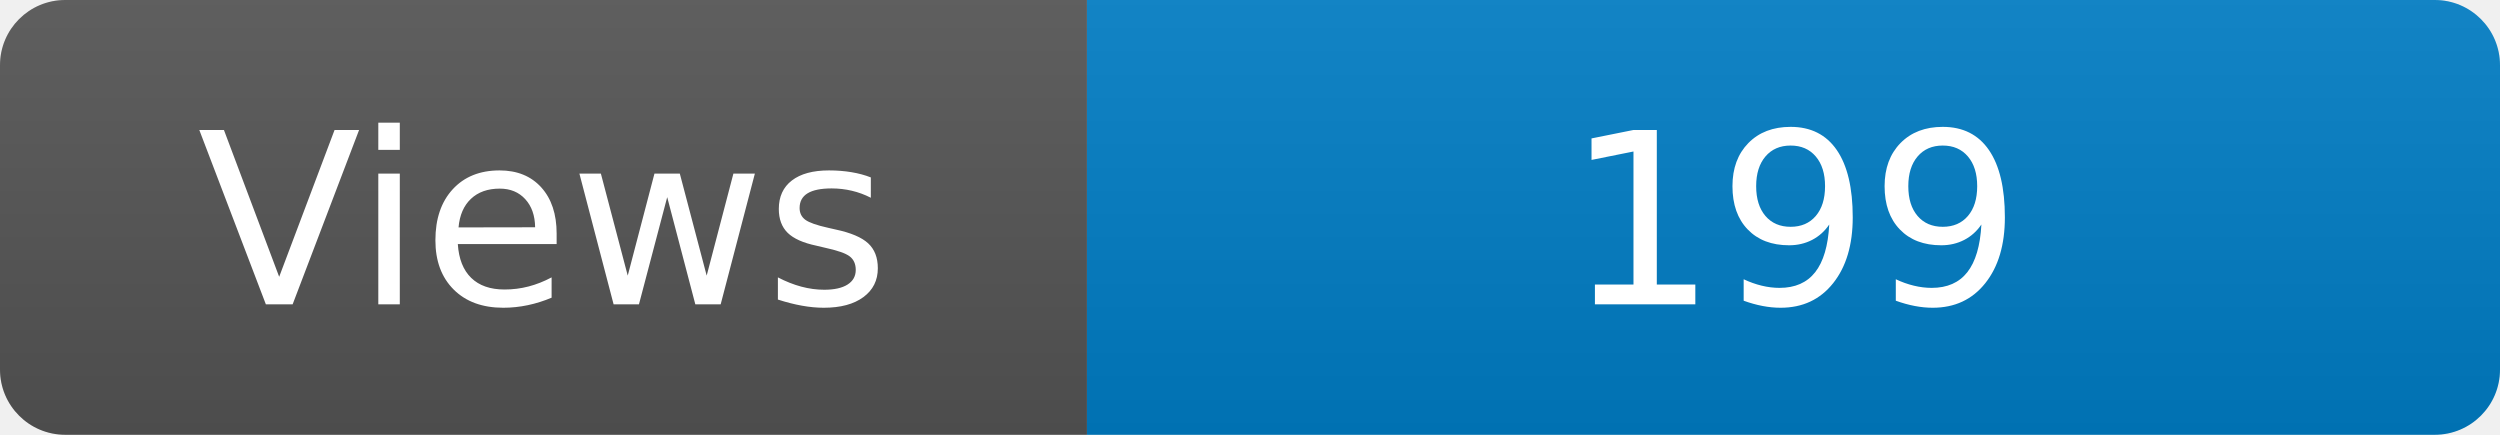
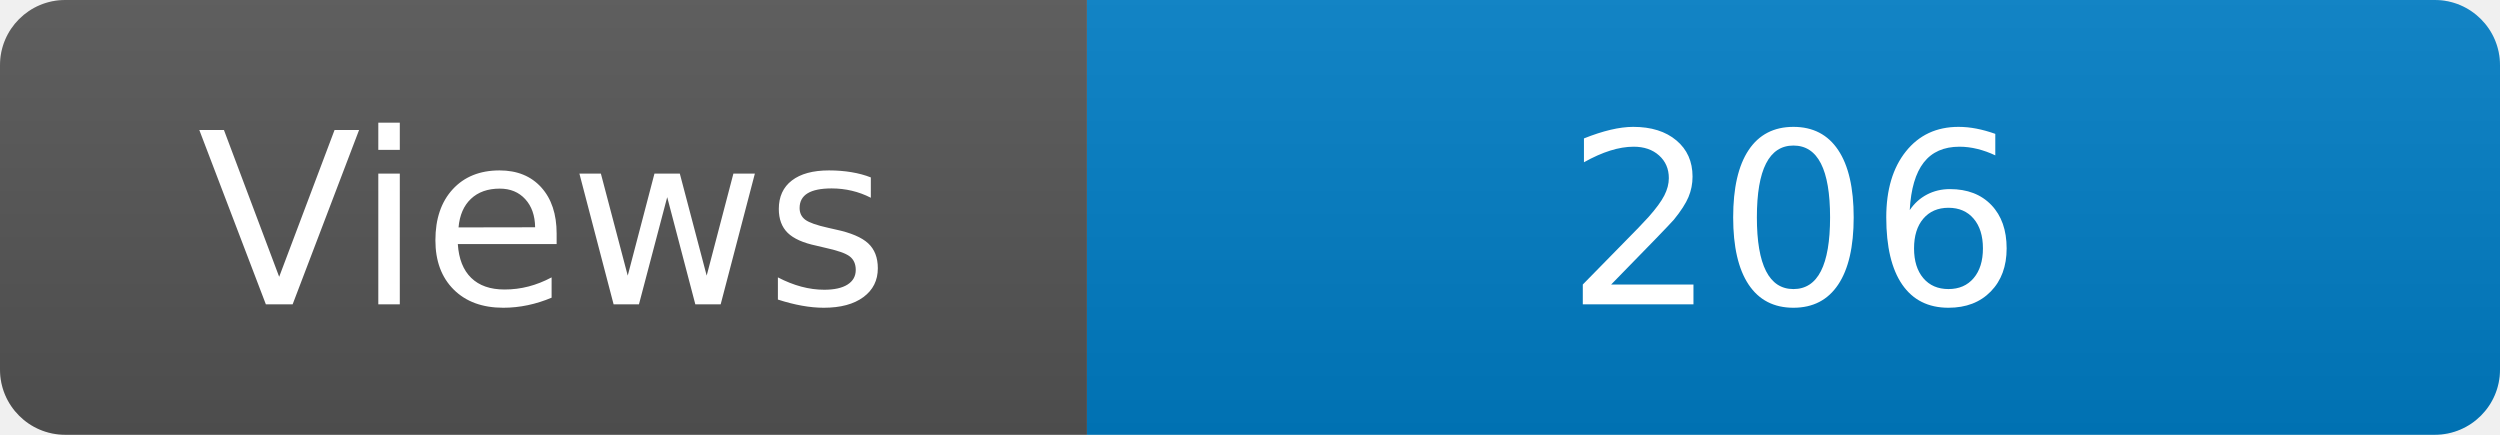
<svg xmlns="http://www.w3.org/2000/svg" width="115" height="20" role="img" aria-label="Maintained?: yes">
  <linearGradient id="s" x2="0" y2="100%">
    <stop offset="0" stop-color="#bbb" stop-opacity=".1" />
    <stop offset="1" stop-opacity=".1" />
  </linearGradient>
  <clipPath id="r">
    <rect width="115" height="20" rx="3" fill="#fff" />
  </clipPath>
  <g clip-path="url(#r)">
    <rect width="50" height="20" fill="#555" />
    <rect x="50" width="160" height="20" fill="#007ec6" />
    <rect width="115" height="20" fill="url(#s)" />
  </g>
  <g fill="#fff" text-anchor="middle" font-family="Verdana,Geneva,DejaVu Sans,sans-serif" font-size="110">
    <text x="250" y="140" transform="scale(.1)" fill="#fff">Views</text>
-     <text x="825" y="140" transform="scale(.1)" fill="#fff">199</text>
+     <text x="825" y="140" transform="scale(.1)" fill="#fff">206</text>
  </g>
</svg>
